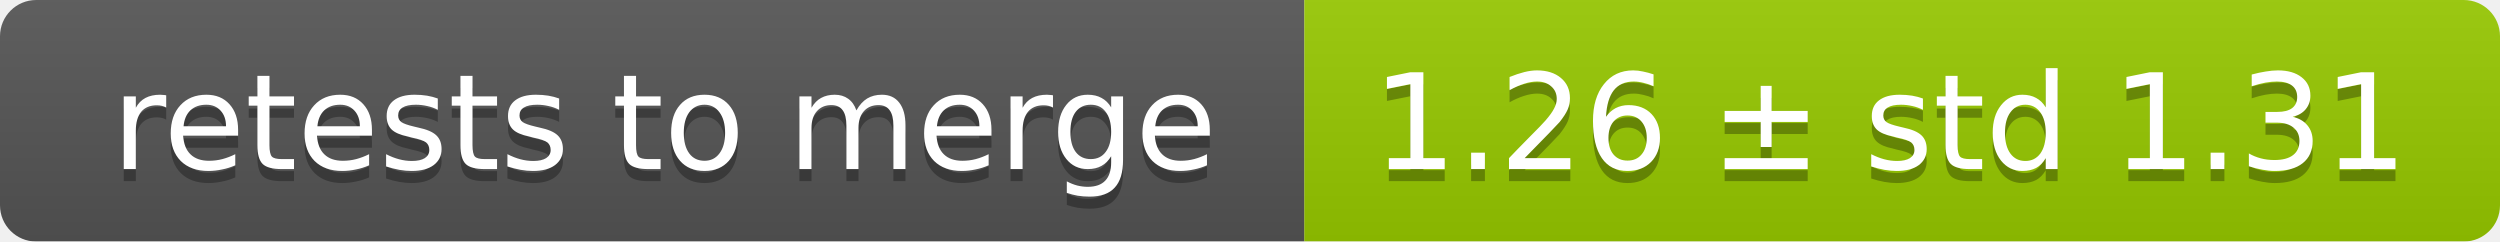
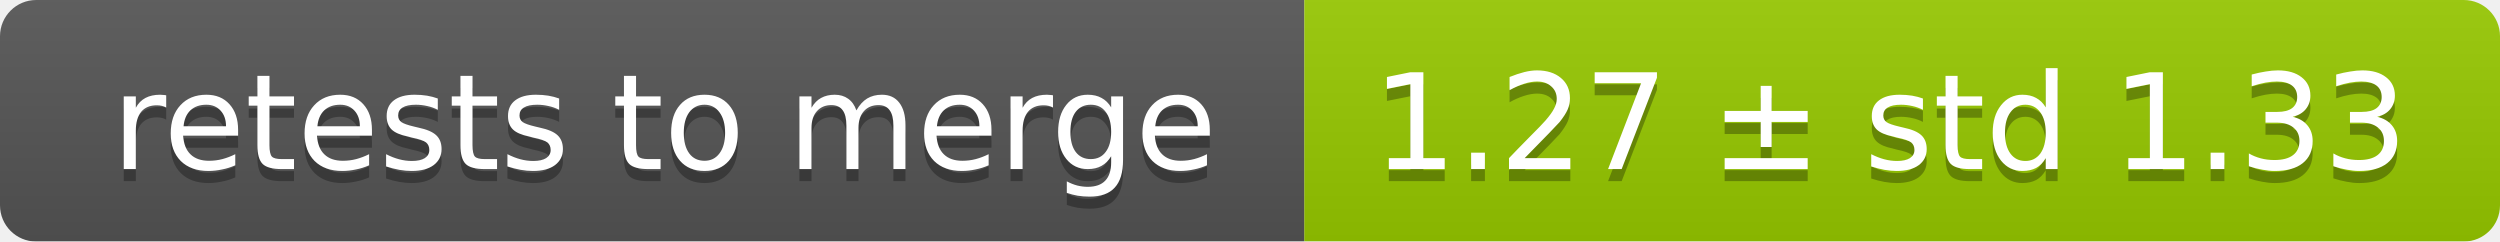
<svg xmlns="http://www.w3.org/2000/svg" width="207" height="20">
  <linearGradient id="smooth" x2="0" y2="100%">
    <stop offset="0" stop-color="#bbb" stop-opacity=".1" />
    <stop offset="1" stop-opacity=".1" />
  </linearGradient>
  <mask id="round">
    <rect width="207" height="20" rx="3" fill="#fff" />
  </mask>
  <g mask="url(#round)">
    <rect width="108" height="20" fill="#555" />
    <rect x="108" width="99" height="20" fill="#97ca00" />
    <rect width="207" height="20" fill="url(#smooth)" />
  </g>
  <g fill="#fff" text-anchor="middle" font-family="DejaVu Sans,Verdana,Geneva,sans-serif" font-size="11">
    <text x="55" y="15" fill="#010101" fill-opacity=".3">retests to merge</text>
    <text x="55" y="14">retests to merge</text>
-     <text x="156.5" y="15" fill="#010101" fill-opacity=".3">1.26 ± std 1.31</text>
-     <text x="156.5" y="14">1.26 ± std 1.31</text>
+     <text x="156.5" y="15" fill="#010101" fill-opacity=".3">1.27 ± std 1.33</text>
+     <text x="156.5" y="14">1.27 ± std 1.33</text>
  </g>
</svg>
